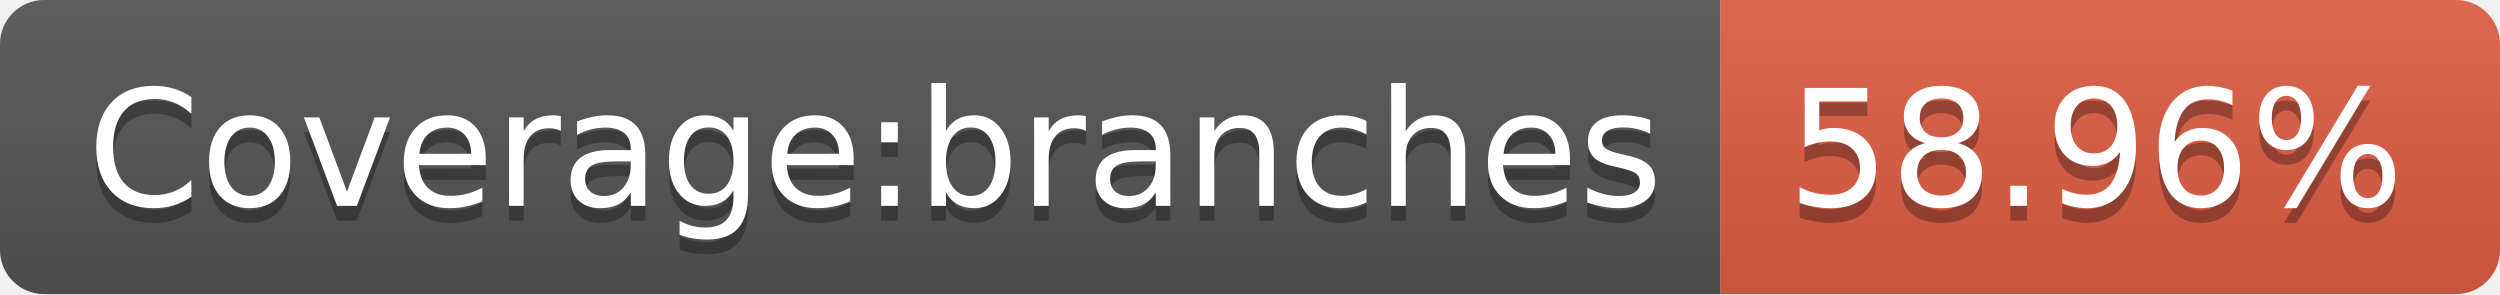
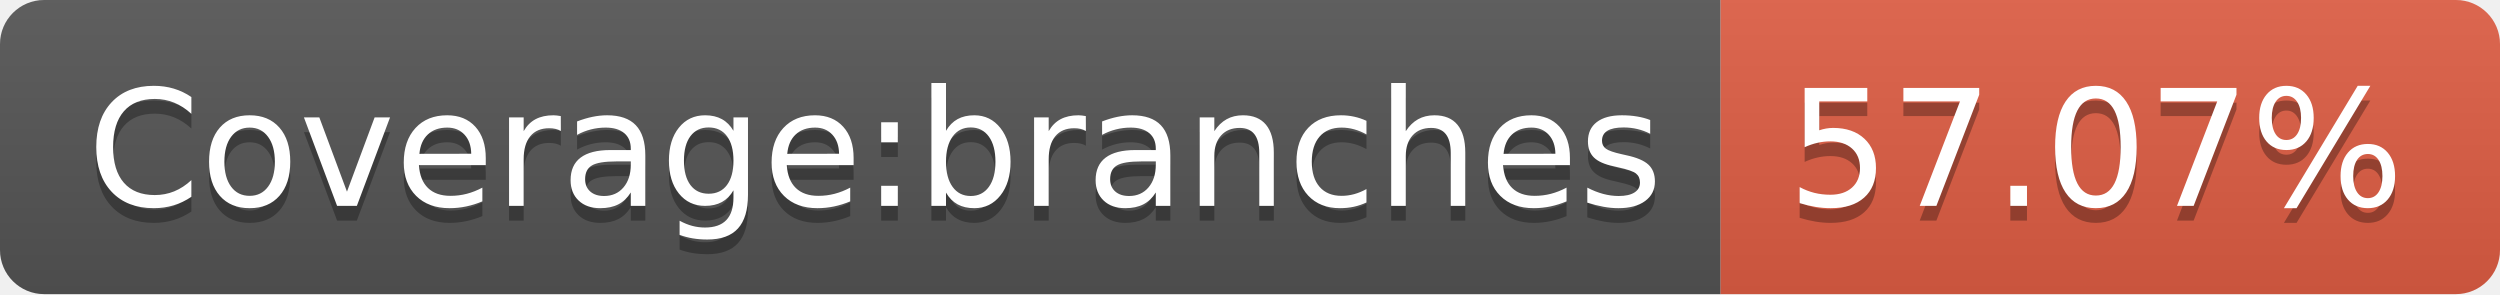
- <svg xmlns="http://www.w3.org/2000/svg" width="170" height="20" role="img" aria-label="Coverage:branches: 58.96%">
+ <svg xmlns="http://www.w3.org/2000/svg" width="170" height="20" role="img" aria-label="Coverage:branches: 57.07%">
  <linearGradient id="s" x2="0" y2="100%">
    <stop offset="0" stop-color="#bbb" stop-opacity=".1" />
    <stop offset="1" stop-opacity=".1" />
  </linearGradient>
  <clipPath id="r">
    <rect width="170" height="20" rx="3" fill="#fff" />
  </clipPath>
  <g clip-path="url(#r)">
    <rect width="117" height="20" fill="#555" />
    <rect x="117" width="53" height="20" fill="#e05d44" />
    <rect width="170" height="20" fill="url(#s)" />
  </g>
  <g fill="#fff" text-anchor="middle" font-family="Verdana,Geneva,DejaVu Sans,sans-serif" text-rendering="geometricPrecision" font-size="110">
    <text aria-hidden="true" x="595" y="150" fill="#010101" fill-opacity=".3" transform="scale(.1)" textLength="1070">Coverage:branches</text>
    <text x="595" y="140" transform="scale(.1)" fill="#fff" textLength="1070">Coverage:branches</text>
-     <text aria-hidden="true" x="1425" y="150" fill="#010101" fill-opacity=".3" transform="scale(.1)" textLength="430">58.96%</text>
-     <text x="1425" y="140" transform="scale(.1)" fill="#fff" textLength="430">58.96%</text>
+     <text aria-hidden="true" x="1425" y="150" fill="#010101" fill-opacity=".3" transform="scale(.1)" textLength="430">57.07%</text>
+     <text x="1425" y="140" transform="scale(.1)" fill="#fff" textLength="430">57.07%</text>
  </g>
</svg>
